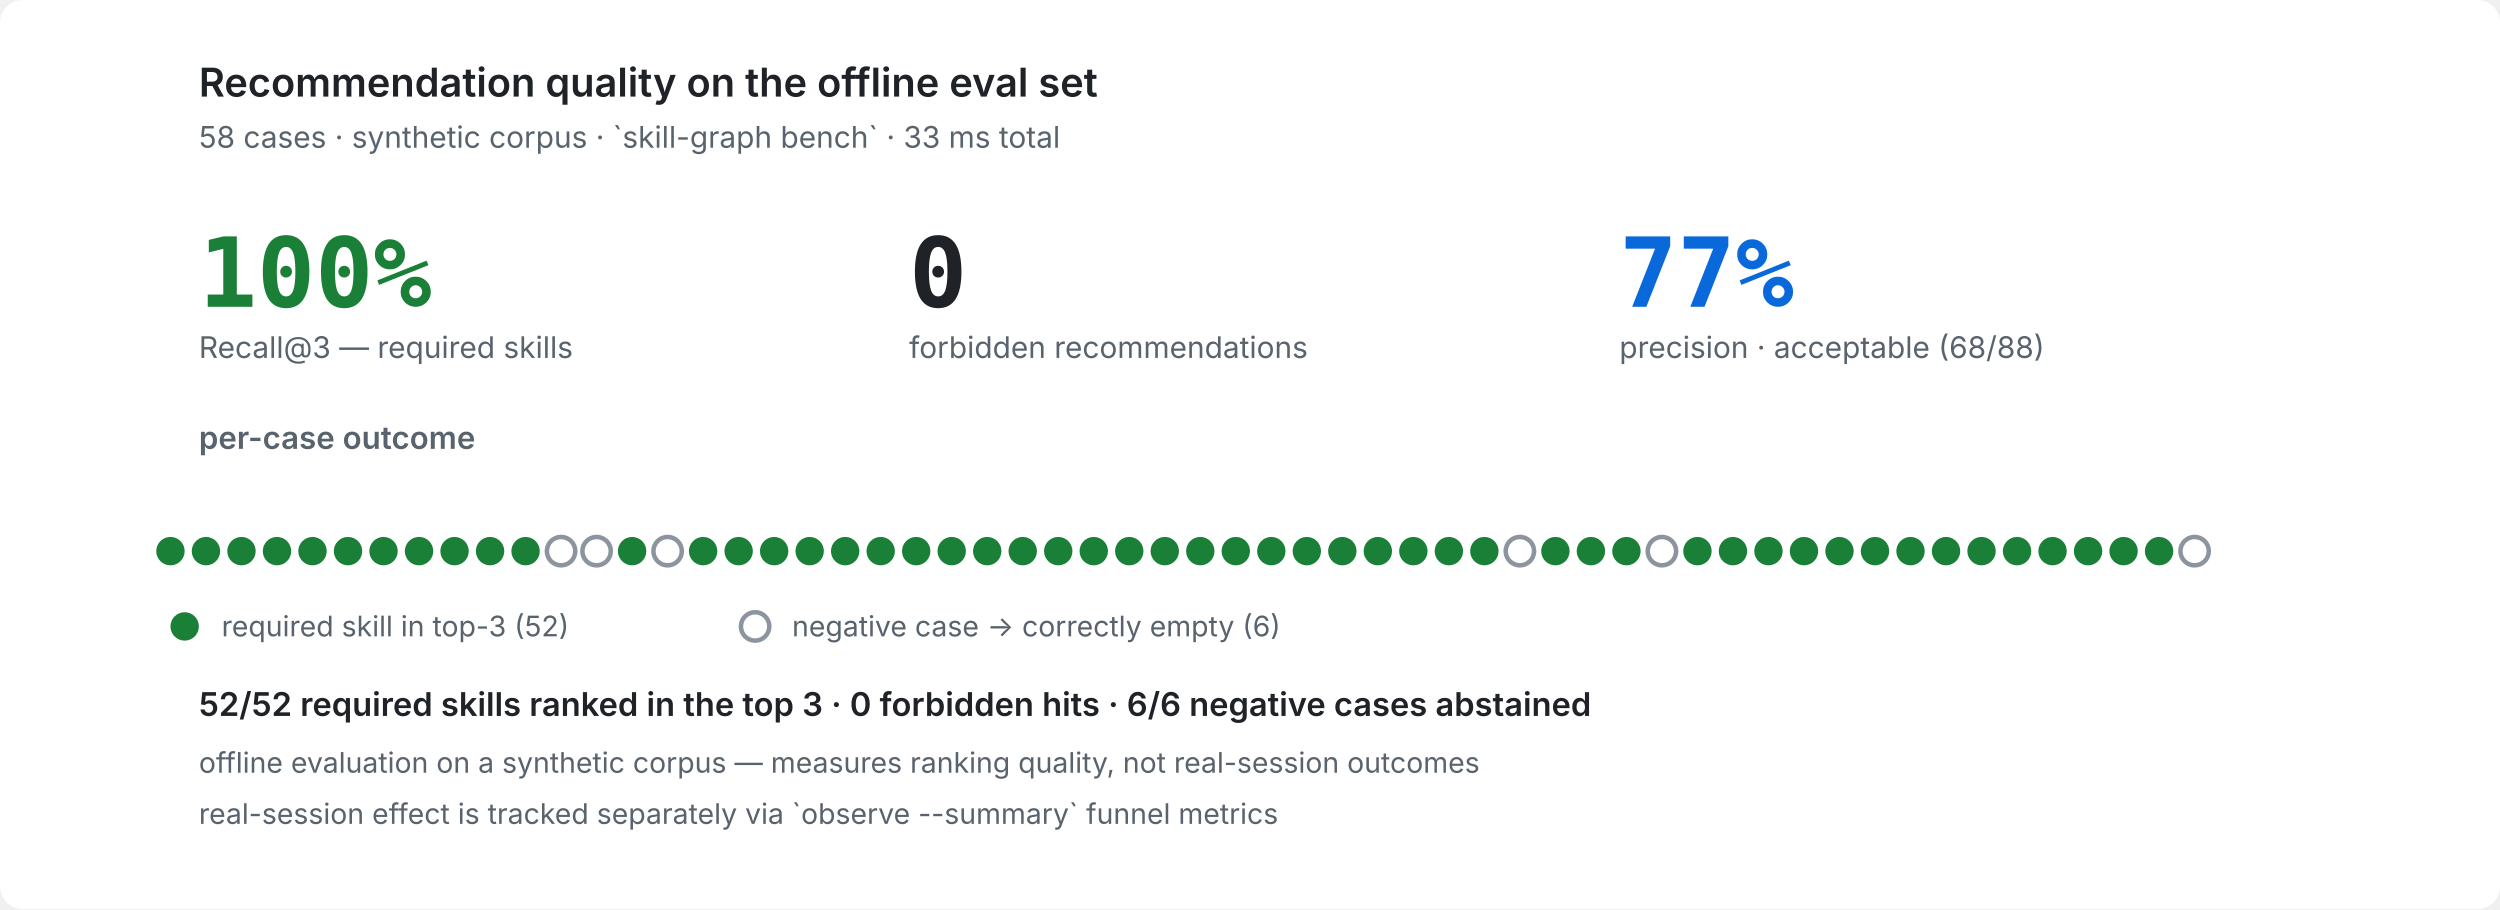
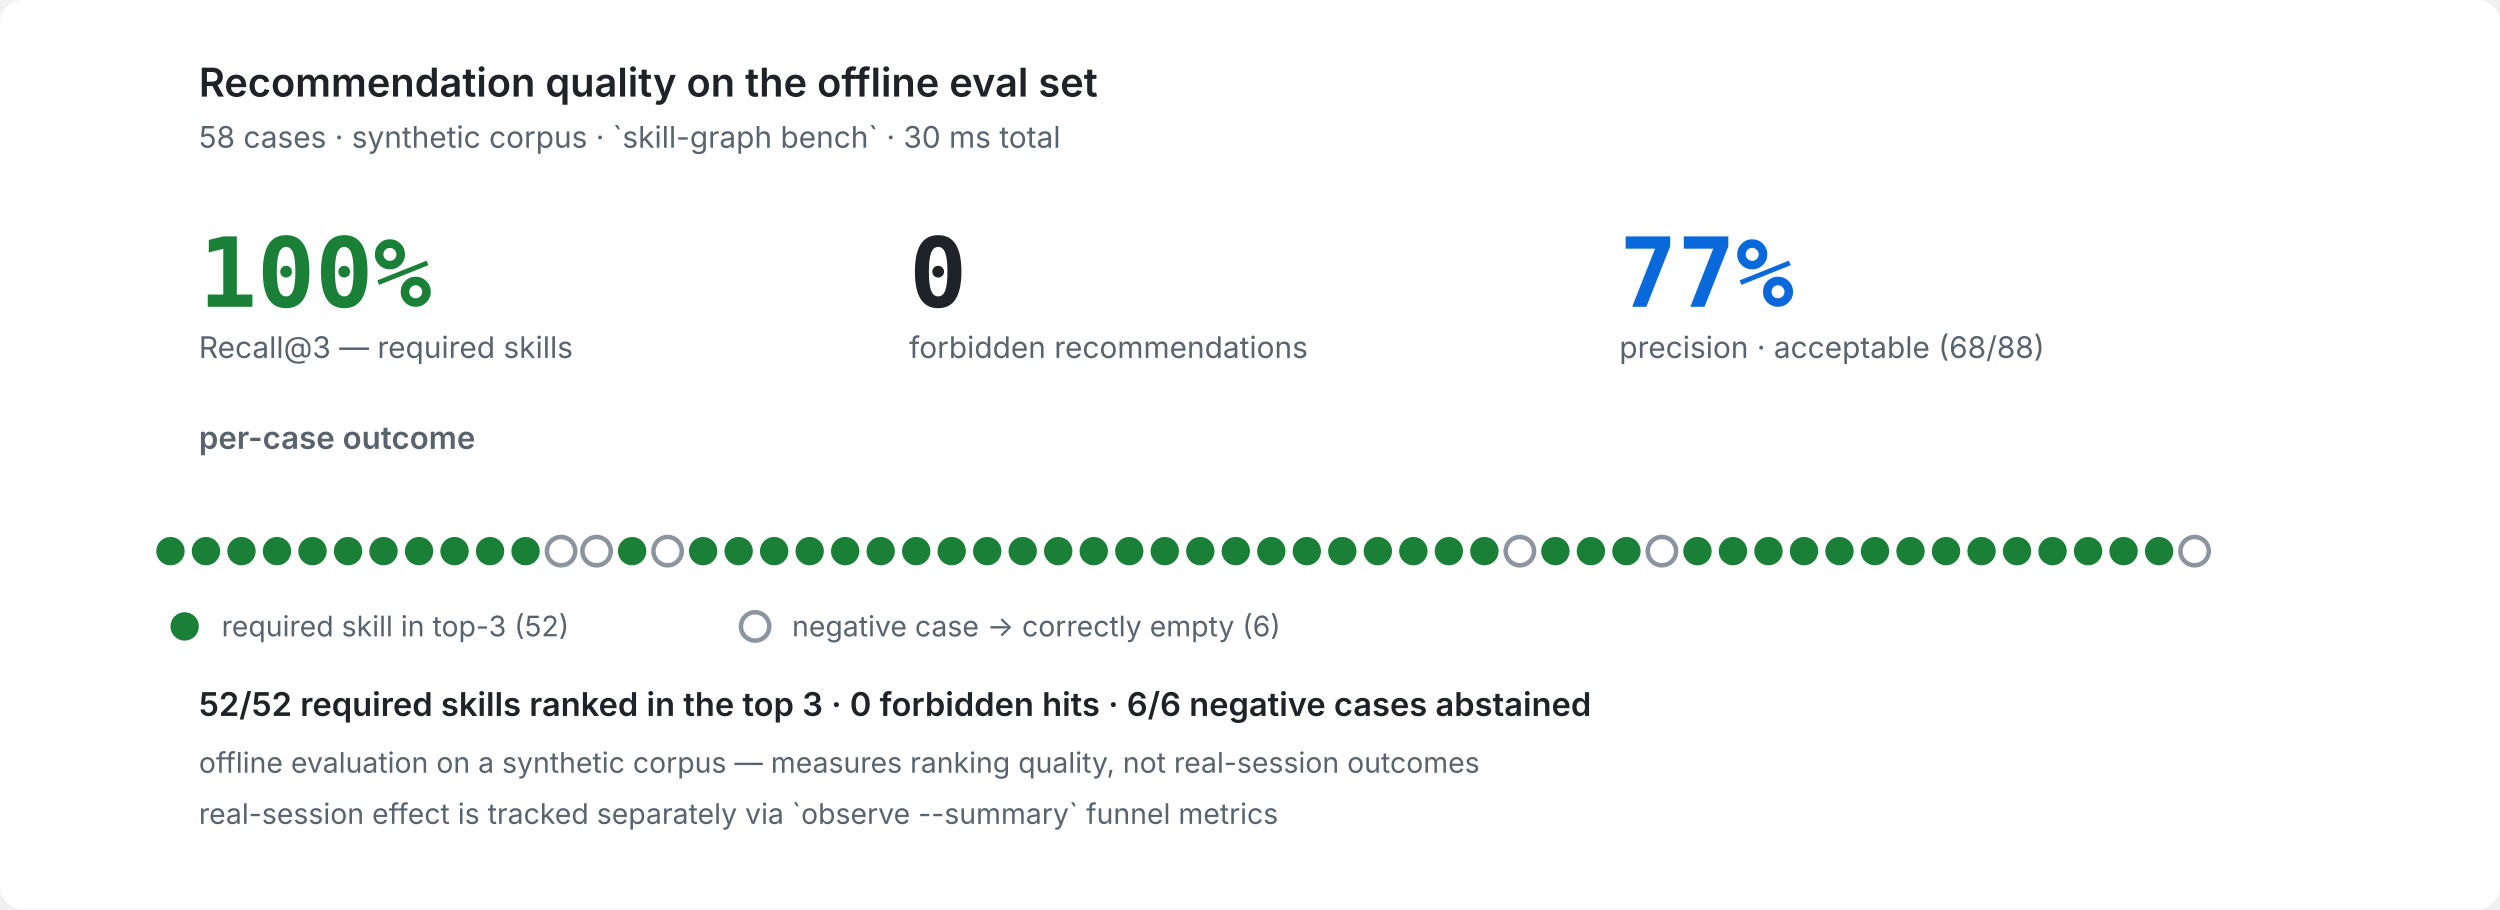
<svg xmlns="http://www.w3.org/2000/svg" width="880" height="320" viewBox="0 0 880 320" role="img" font-family="ui-sans-serif,system-ui,-apple-system,'Segoe UI',sans-serif">
  <rect width="880" height="320" fill="#ffffff" rx="8" />
  <g fill="#1f2328">
    <text x="70" y="34" font-size="14" fill="#1f2328" text-anchor="start" font-family="ui-sans-serif,system-ui,-apple-system,'Segoe UI',sans-serif" opacity="1.0" font-weight="600">Recommendation quality on the offline eval set</text>
-     <text x="70" y="52" font-size="10.5" fill="#59636e" text-anchor="start" font-family="ui-sans-serif,system-ui,-apple-system,'Segoe UI',sans-serif" opacity="1.0">58 cases · synthetic corpus · `skill-graph bench` · 33 ms total</text>
+     <text x="70" y="52" font-size="10.5" fill="#59636e" text-anchor="start" font-family="ui-sans-serif,system-ui,-apple-system,'Segoe UI',sans-serif" opacity="1.0">58 cases · synthetic corpus · `skill-graph bench` · 30 ms total</text>
    <text x="70" y="108" font-size="34" fill="#1a7f37" text-anchor="start" font-family="ui-monospace,'SF Mono',Menlo,Consolas,monospace" opacity="1.0" font-weight="700">100%</text>
    <text x="70" y="126" font-size="10.5" fill="#59636e" text-anchor="start" font-family="ui-sans-serif,system-ui,-apple-system,'Segoe UI',sans-serif" opacity="1.0">Recall@3 — required skills</text>
    <text x="320" y="108" font-size="34" fill="#1f2328" text-anchor="start" font-family="ui-monospace,'SF Mono',Menlo,Consolas,monospace" opacity="1.0" font-weight="700">0</text>
    <text x="320" y="126" font-size="10.5" fill="#59636e" text-anchor="start" font-family="ui-sans-serif,system-ui,-apple-system,'Segoe UI',sans-serif" opacity="1.0">forbidden recommendations</text>
    <text x="570" y="108" font-size="34" fill="#0969da" text-anchor="start" font-family="ui-monospace,'SF Mono',Menlo,Consolas,monospace" opacity="1.0" font-weight="700">77%</text>
    <text x="570" y="126" font-size="10.5" fill="#59636e" text-anchor="start" font-family="ui-sans-serif,system-ui,-apple-system,'Segoe UI',sans-serif" opacity="1.0">precision · acceptable (68/88)</text>
    <text x="70" y="158" font-size="11" fill="#59636e" text-anchor="start" font-family="ui-sans-serif,system-ui,-apple-system,'Segoe UI',sans-serif" opacity="1.0" font-weight="600">per-case outcome</text>
    <circle cx="60.0" cy="194" r="5.0" fill="#1a7f37" />
    <circle cx="72.5" cy="194" r="5.0" fill="#1a7f37" />
    <circle cx="85.0" cy="194" r="5.0" fill="#1a7f37" />
    <circle cx="97.5" cy="194" r="5.0" fill="#1a7f37" />
    <circle cx="110.0" cy="194" r="5.0" fill="#1a7f37" />
    <circle cx="122.5" cy="194" r="5.0" fill="#1a7f37" />
    <circle cx="135.0" cy="194" r="5.0" fill="#1a7f37" />
    <circle cx="147.5" cy="194" r="5.0" fill="#1a7f37" />
    <circle cx="160.0" cy="194" r="5.0" fill="#1a7f37" />
    <circle cx="172.5" cy="194" r="5.0" fill="#1a7f37" />
    <circle cx="185.0" cy="194" r="5.0" fill="#1a7f37" />
    <circle cx="197.5" cy="194" r="5.0" fill="#ffffff" stroke="#8c959f" stroke-width="1.6" />
    <circle cx="210.0" cy="194" r="5.0" fill="#ffffff" stroke="#8c959f" stroke-width="1.6" />
    <circle cx="222.5" cy="194" r="5.0" fill="#1a7f37" />
    <circle cx="235.0" cy="194" r="5.0" fill="#ffffff" stroke="#8c959f" stroke-width="1.6" />
    <circle cx="247.5" cy="194" r="5.0" fill="#1a7f37" />
    <circle cx="260.0" cy="194" r="5.0" fill="#1a7f37" />
    <circle cx="272.5" cy="194" r="5.0" fill="#1a7f37" />
    <circle cx="285.0" cy="194" r="5.0" fill="#1a7f37" />
    <circle cx="297.5" cy="194" r="5.0" fill="#1a7f37" />
    <circle cx="310.0" cy="194" r="5.0" fill="#1a7f37" />
    <circle cx="322.5" cy="194" r="5.0" fill="#1a7f37" />
    <circle cx="335.0" cy="194" r="5.0" fill="#1a7f37" />
    <circle cx="347.5" cy="194" r="5.0" fill="#1a7f37" />
    <circle cx="360.0" cy="194" r="5.0" fill="#1a7f37" />
    <circle cx="372.5" cy="194" r="5.0" fill="#1a7f37" />
    <circle cx="385.0" cy="194" r="5.0" fill="#1a7f37" />
    <circle cx="397.5" cy="194" r="5.0" fill="#1a7f37" />
    <circle cx="410.0" cy="194" r="5.0" fill="#1a7f37" />
    <circle cx="422.5" cy="194" r="5.0" fill="#1a7f37" />
    <circle cx="435.0" cy="194" r="5.0" fill="#1a7f37" />
    <circle cx="447.5" cy="194" r="5.0" fill="#1a7f37" />
    <circle cx="460.0" cy="194" r="5.0" fill="#1a7f37" />
    <circle cx="472.5" cy="194" r="5.0" fill="#1a7f37" />
    <circle cx="485.0" cy="194" r="5.0" fill="#1a7f37" />
    <circle cx="497.5" cy="194" r="5.0" fill="#1a7f37" />
    <circle cx="510.0" cy="194" r="5.0" fill="#1a7f37" />
    <circle cx="522.5" cy="194" r="5.0" fill="#1a7f37" />
    <circle cx="535.0" cy="194" r="5.0" fill="#ffffff" stroke="#8c959f" stroke-width="1.6" />
    <circle cx="547.5" cy="194" r="5.0" fill="#1a7f37" />
    <circle cx="560.0" cy="194" r="5.0" fill="#1a7f37" />
    <circle cx="572.5" cy="194" r="5.0" fill="#1a7f37" />
    <circle cx="585.0" cy="194" r="5.0" fill="#ffffff" stroke="#8c959f" stroke-width="1.6" />
    <circle cx="597.5" cy="194" r="5.0" fill="#1a7f37" />
    <circle cx="610.0" cy="194" r="5.0" fill="#1a7f37" />
    <circle cx="622.5" cy="194" r="5.0" fill="#1a7f37" />
    <circle cx="635.0" cy="194" r="5.0" fill="#1a7f37" />
    <circle cx="647.5" cy="194" r="5.0" fill="#1a7f37" />
    <circle cx="660.0" cy="194" r="5.0" fill="#1a7f37" />
    <circle cx="672.5" cy="194" r="5.0" fill="#1a7f37" />
    <circle cx="685.0" cy="194" r="5.0" fill="#1a7f37" />
    <circle cx="697.5" cy="194" r="5.0" fill="#1a7f37" />
    <circle cx="710.0" cy="194" r="5.0" fill="#1a7f37" />
    <circle cx="722.5" cy="194" r="5.0" fill="#1a7f37" />
    <circle cx="735.0" cy="194" r="5.0" fill="#1a7f37" />
    <circle cx="747.5" cy="194" r="5.0" fill="#1a7f37" />
    <circle cx="760.0" cy="194" r="5.0" fill="#1a7f37" />
    <circle cx="772.5" cy="194" r="5.0" fill="#ffffff" stroke="#8c959f" stroke-width="1.6" />
    <circle cx="65.0" cy="220.5" r="5.0" fill="#1a7f37" />
    <text x="78.0" y="224" font-size="10" fill="#59636e" text-anchor="start" font-family="ui-sans-serif,system-ui,-apple-system,'Segoe UI',sans-serif" opacity="1.0">required skill in top-3 (52)</text>
    <circle cx="265.8" cy="220.5" r="5.0" fill="#ffffff" stroke="#8c959f" stroke-width="1.6" />
    <text x="278.8" y="224" font-size="10" fill="#59636e" text-anchor="start" font-family="ui-sans-serif,system-ui,-apple-system,'Segoe UI',sans-serif" opacity="1.0">negative case → correctly empty (6)</text>
    <text x="70" y="252" font-size="11.5" fill="#1f2328" text-anchor="start" font-family="ui-sans-serif,system-ui,-apple-system,'Segoe UI',sans-serif" opacity="1.0" font-weight="600">52/52 required skills ranked in the top 3 · 0 forbidden hits · 6/6 negative cases abstained</text>
    <text x="70" y="272" font-size="10" fill="#59636e" text-anchor="start" font-family="ui-sans-serif,system-ui,-apple-system,'Segoe UI',sans-serif" opacity="1.0">offline evaluation on a synthetic corpus — measures ranking quality, not real-session outcomes</text>
    <text x="70" y="290" font-size="10" fill="#59636e" text-anchor="start" font-family="ui-sans-serif,system-ui,-apple-system,'Segoe UI',sans-serif" opacity="1.0">real-session effect is tracked separately via `observe --summary` funnel metrics</text>
  </g>
</svg>
